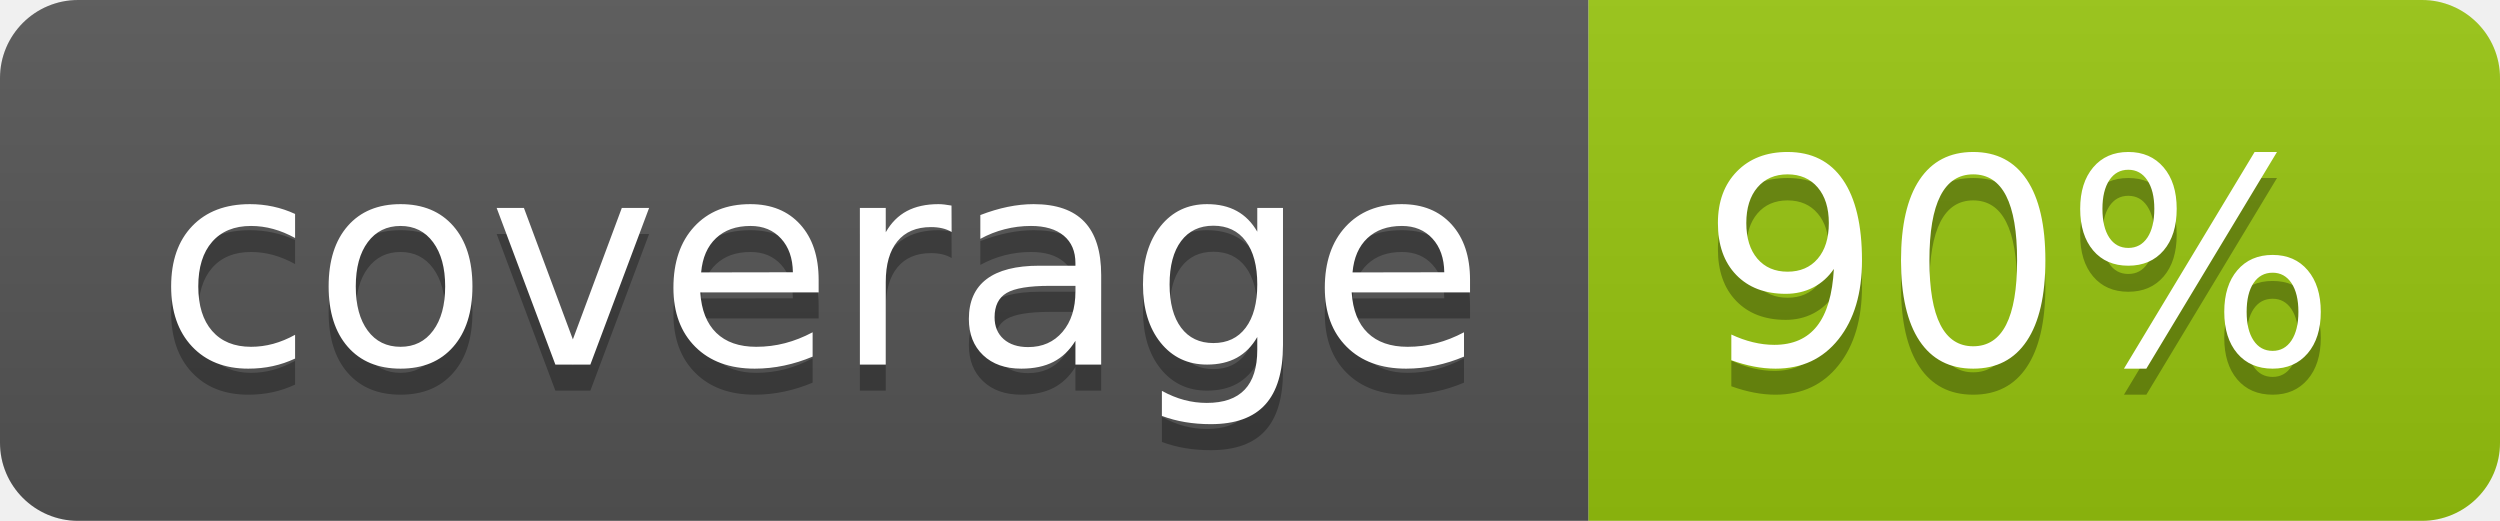
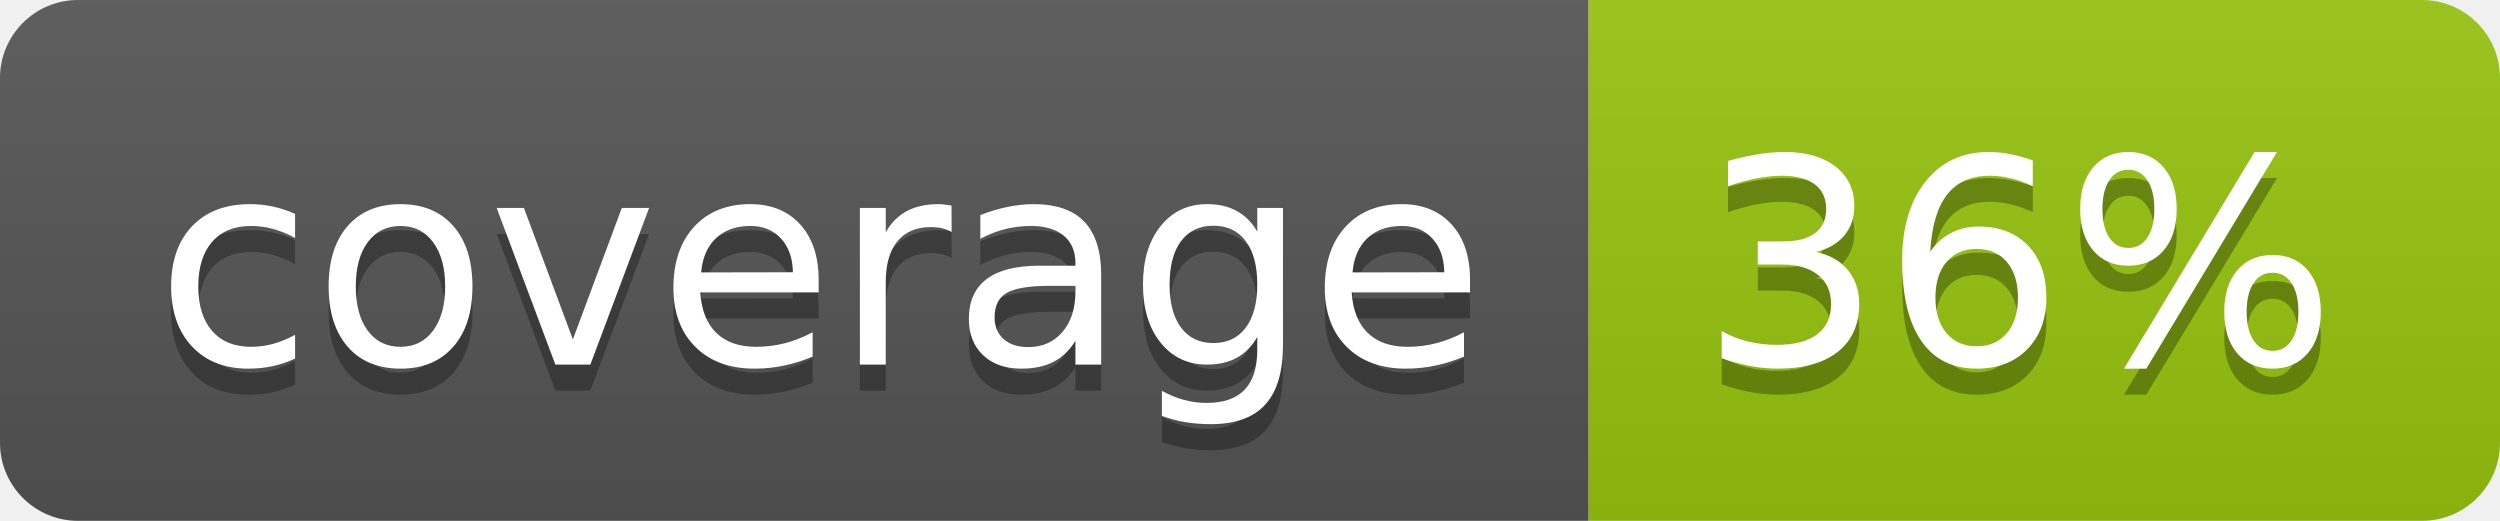
<svg xmlns="http://www.w3.org/2000/svg" width="96" height="20">
  <linearGradient id="b" x2="0" y2="100%">
    <stop offset="0" stop-color="#bbb" stop-opacity=".1" />
    <stop offset="1" stop-opacity=".1" />
  </linearGradient>
  <clipPath id="a">
    <rect width="96" height="20" rx="3" fill="#fff" />
  </clipPath>
  <g clip-path="url(#a)">
    <path fill="#555" d="M0 0h61v20H0z" />
    <path fill="#97C50F" d="M61 0h35v20H61z" />
    <path fill="url(#b)" d="M0 0h96v20H0z" />
  </g>
  <g fill="#fff" text-anchor="middle" font-family="DejaVu Sans,Verdana,Geneva,sans-serif" font-size="110">
    <text x="315" y="150" fill="#010101" fill-opacity=".3" transform="scale(.1)" textLength="510">coverage</text>
    <text x="315" y="140" transform="scale(.1)" textLength="510">coverage</text>
-     <text x="775" y="150" fill="#010101" fill-opacity=".3" transform="scale(.1)" textLength="250">90%</text>
-     <text x="775" y="140" transform="scale(.1)" textLength="250">90%</text>
+     <text x="775" y="150" fill="#010101" fill-opacity=".3" transform="scale(.1)" textLength="250">36%</text>
+     <text x="775" y="140" transform="scale(.1)" textLength="250">36%</text>
  </g>
</svg>
